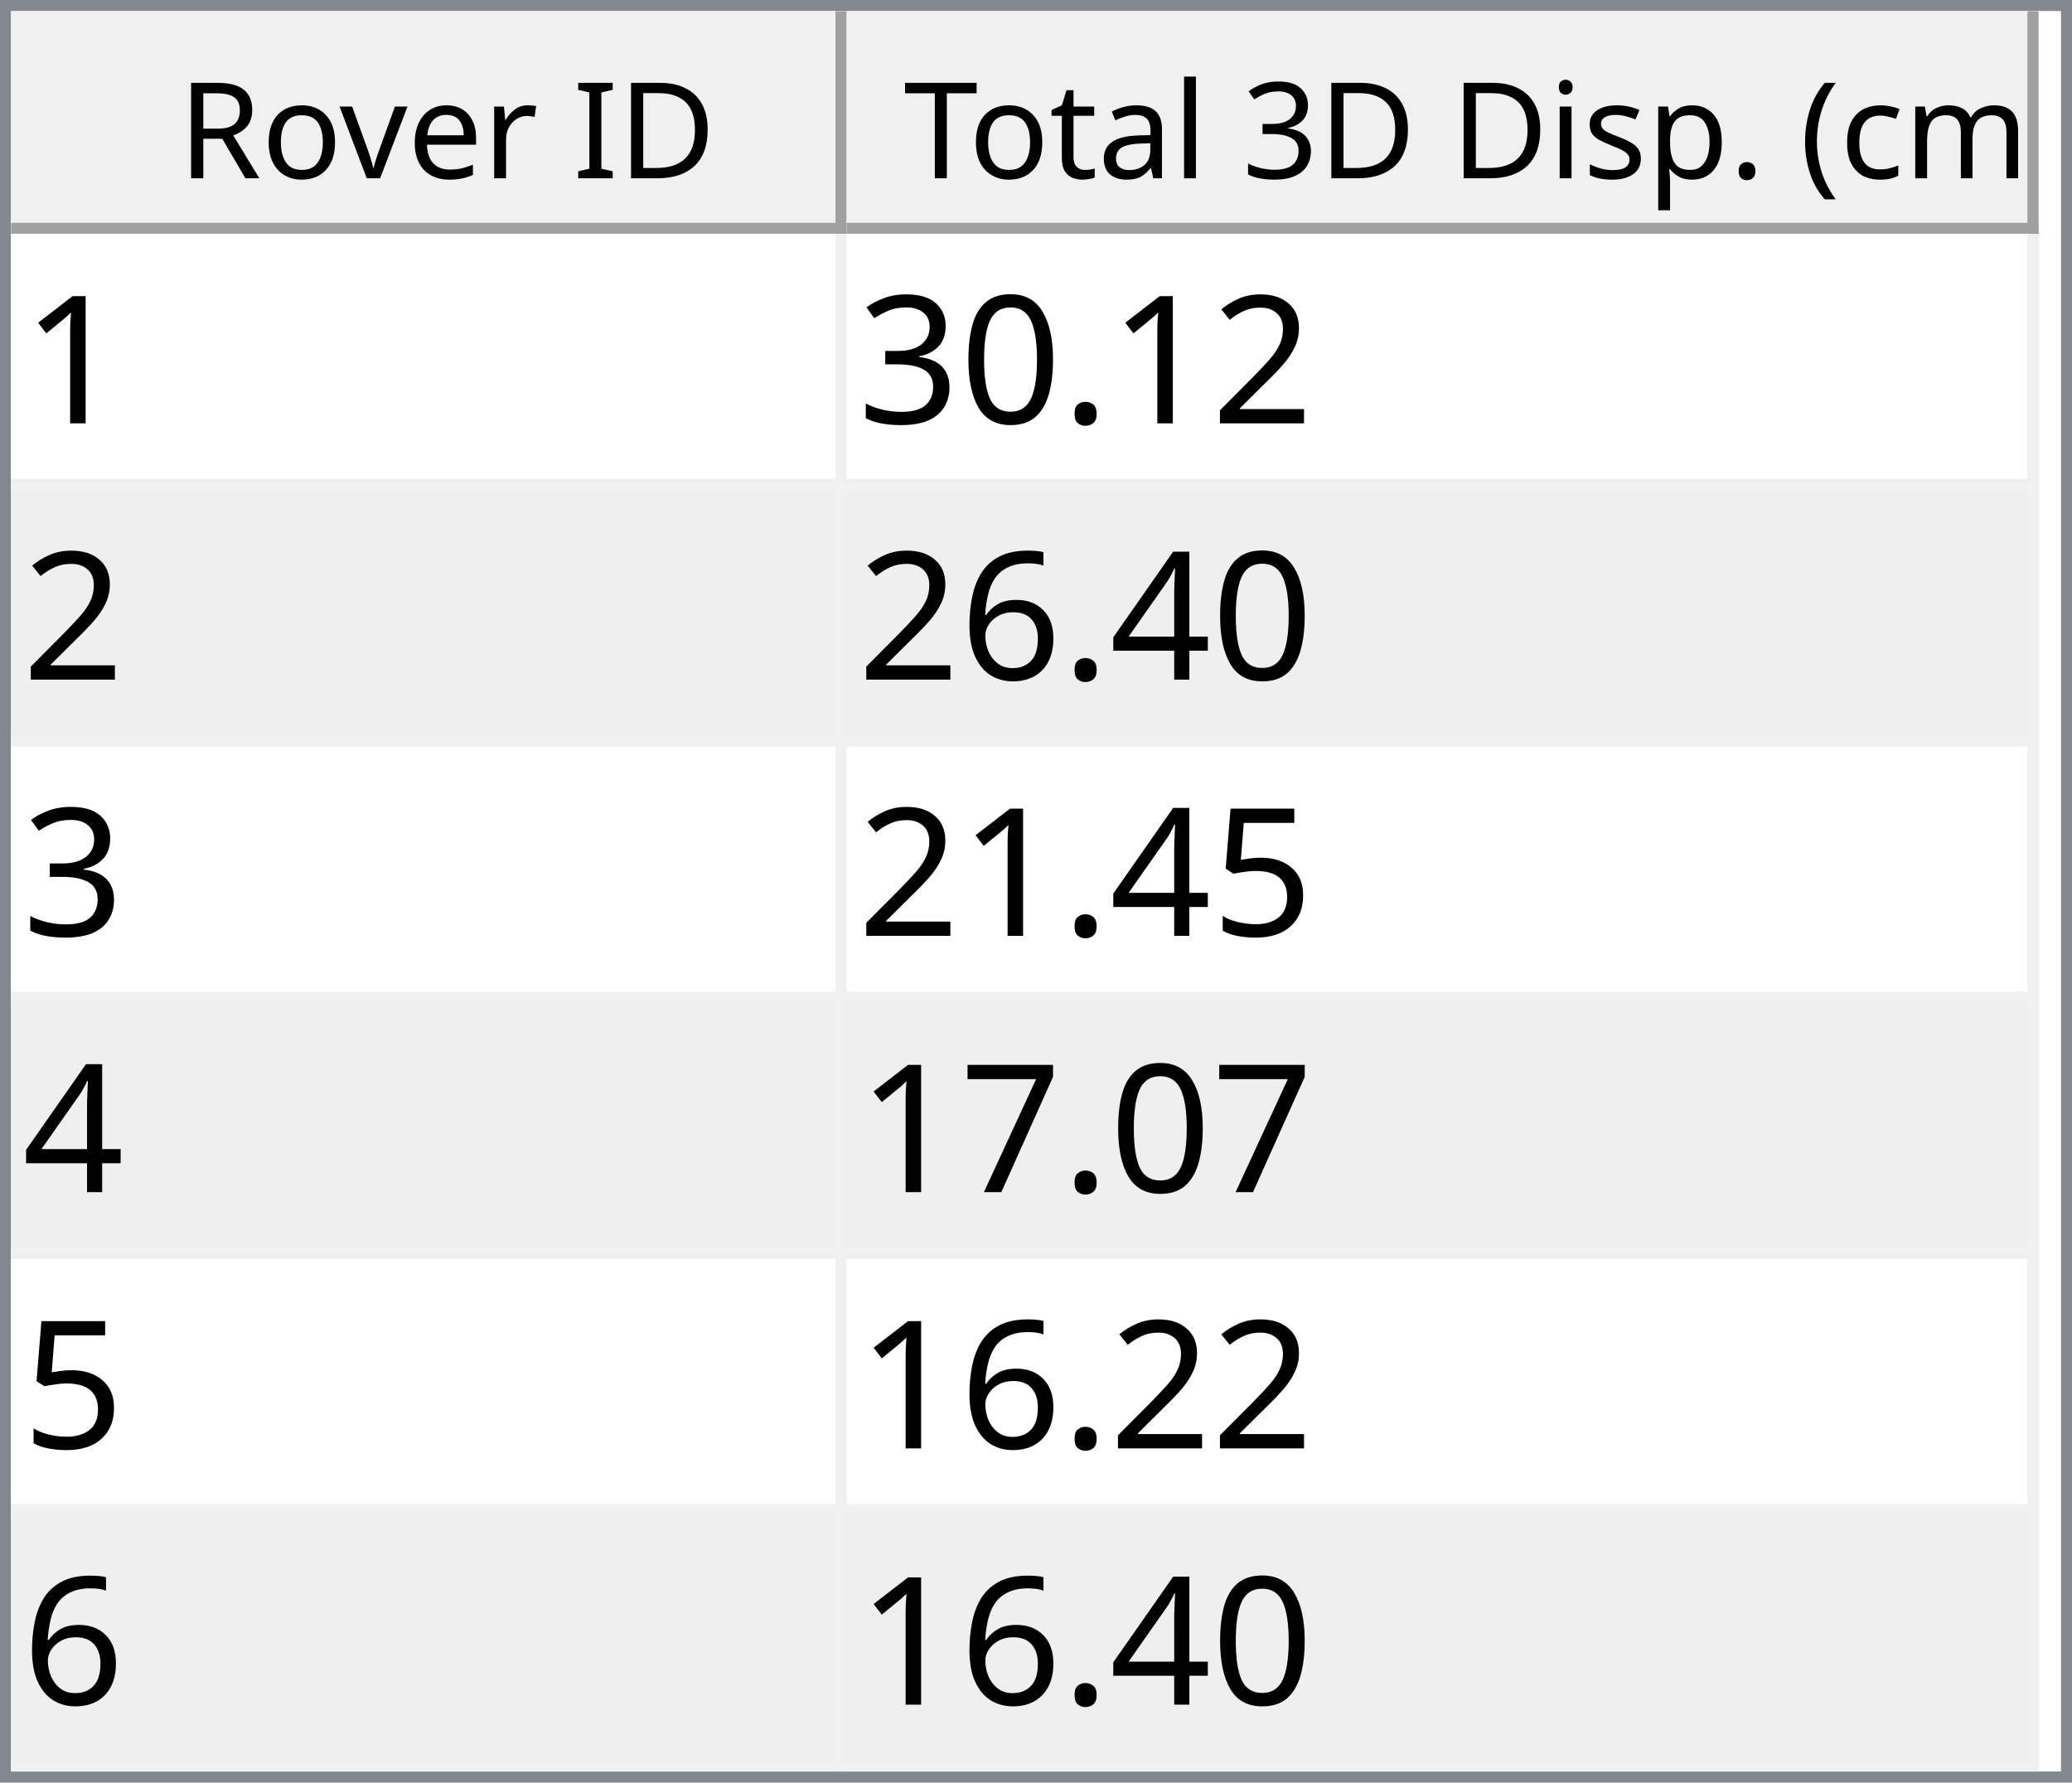
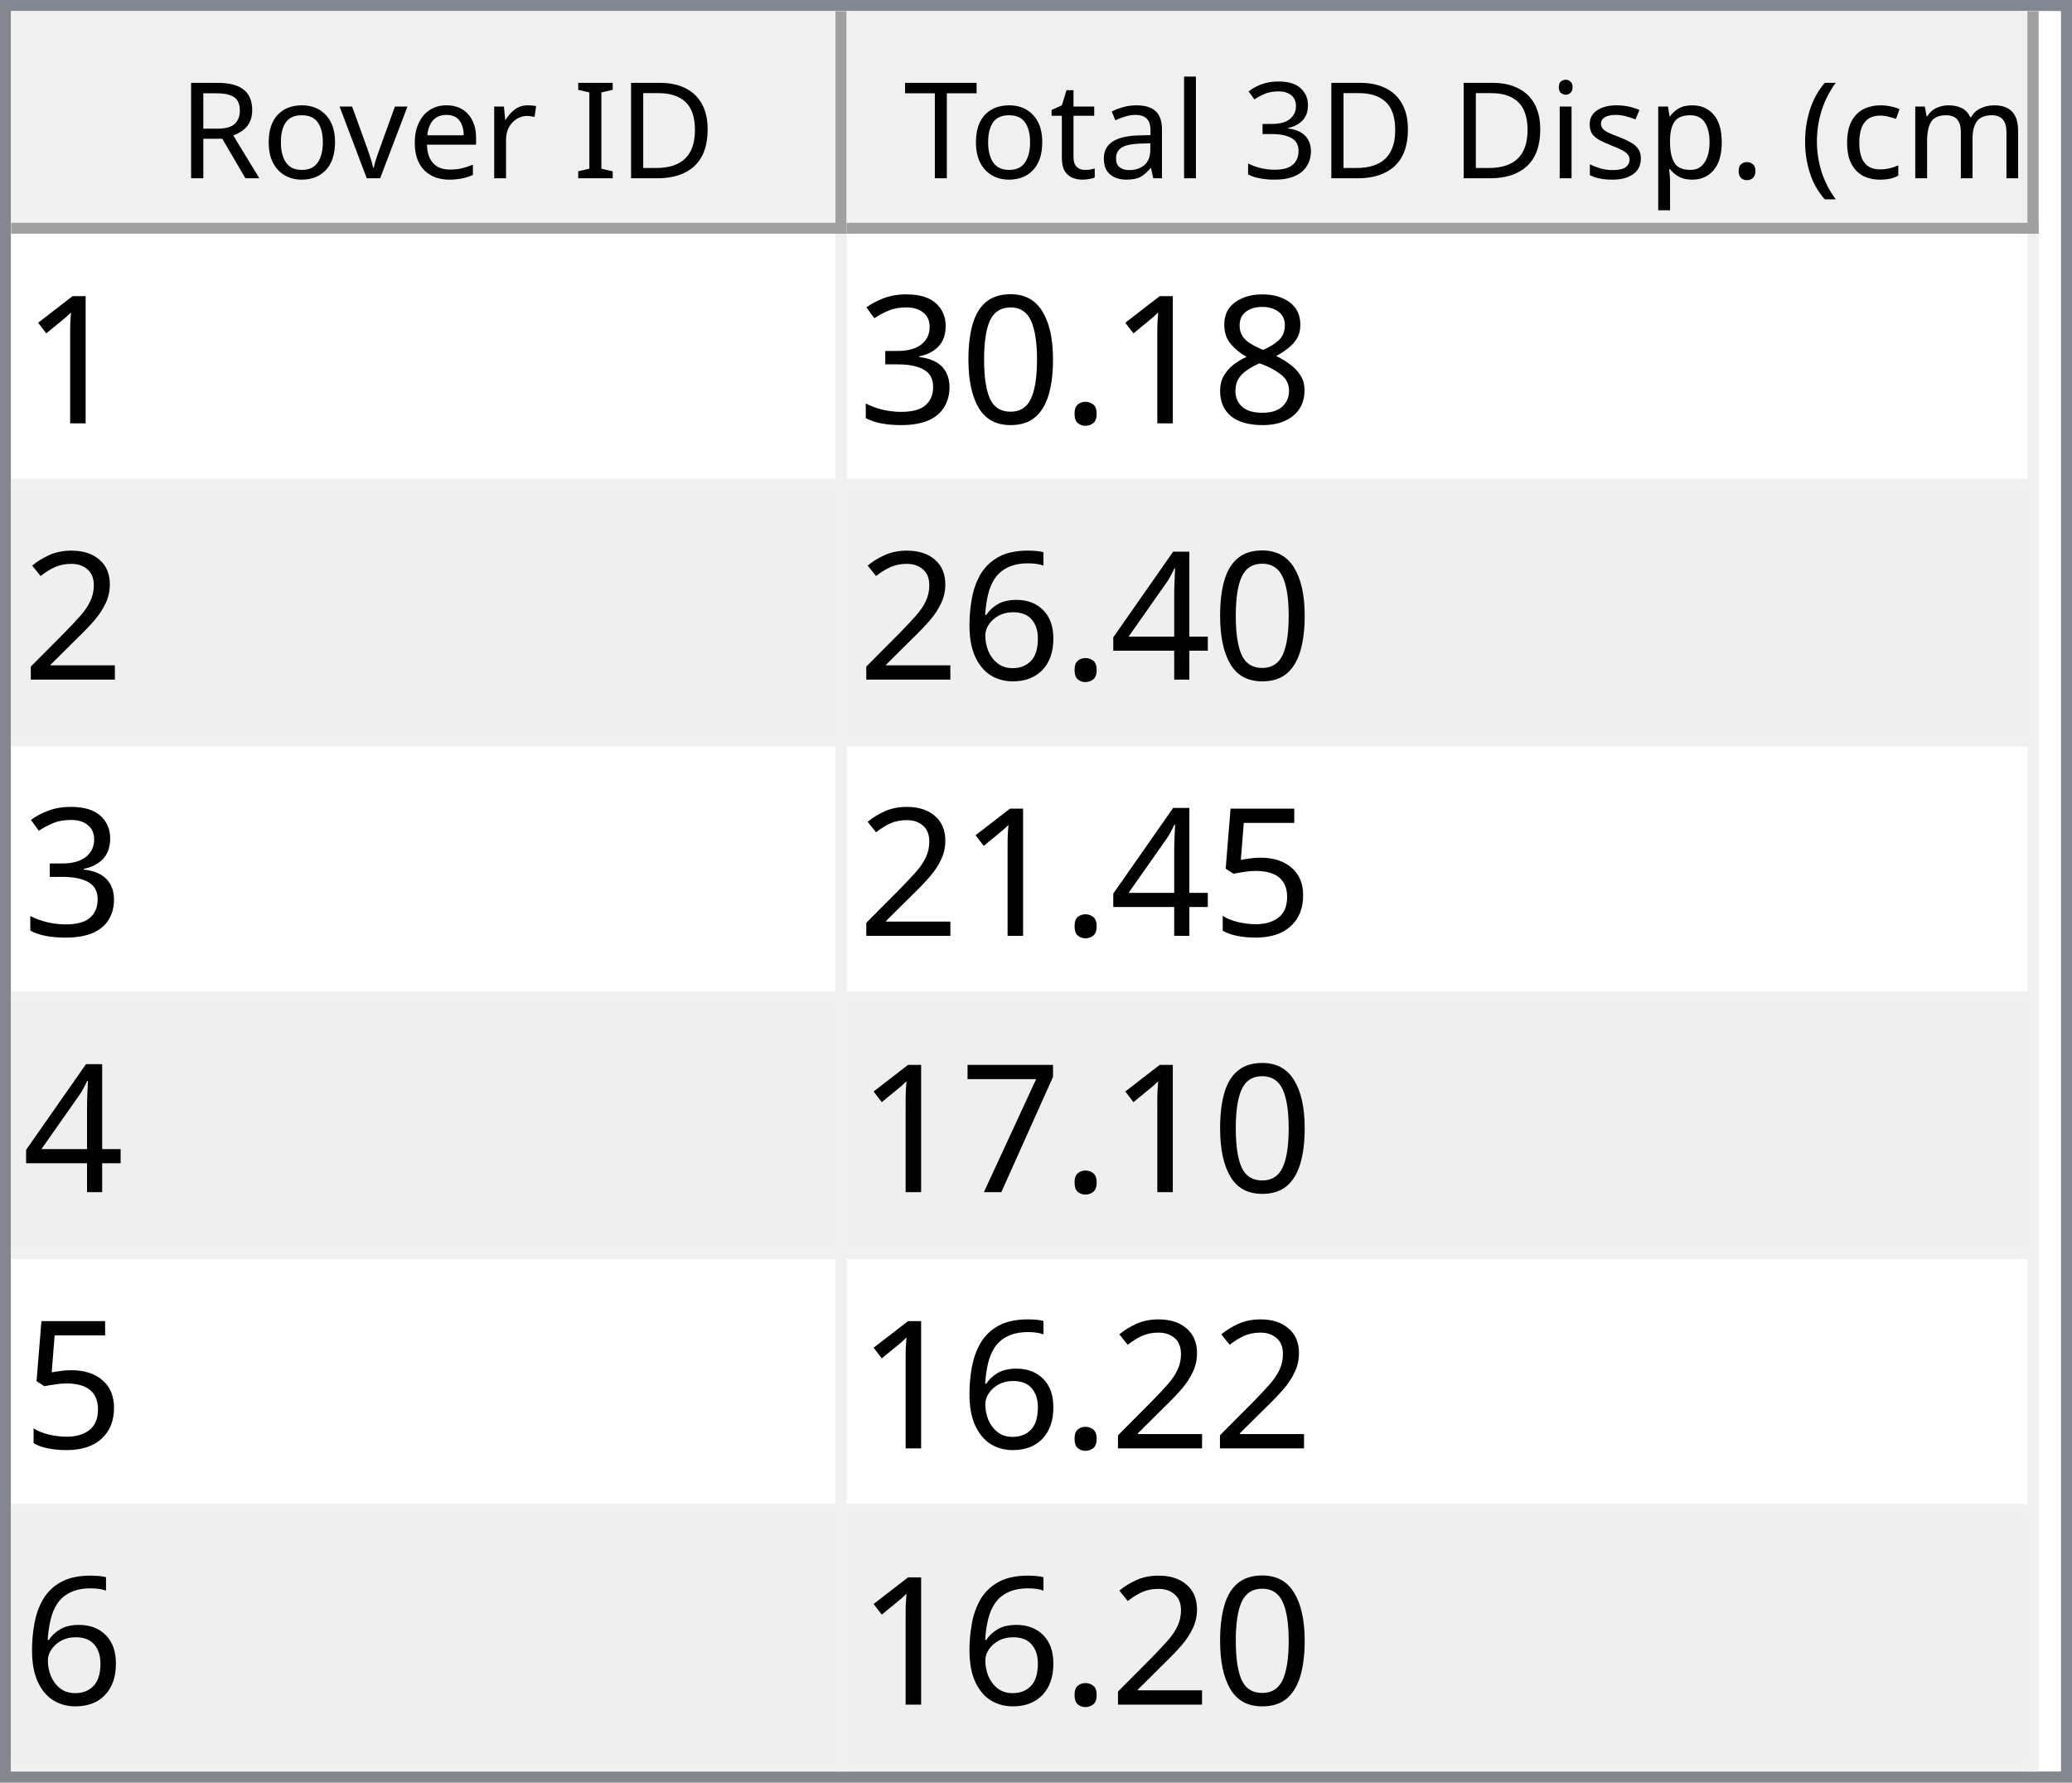
<svg xmlns="http://www.w3.org/2000/svg" style="fill-opacity:1; color-rendering:auto; color-interpolation:auto; text-rendering:auto; stroke:black; stroke-linecap:square; stroke-miterlimit:10; shape-rendering:auto; stroke-opacity:1; fill:black; stroke-dasharray:none; font-weight:normal; stroke-width:1; font-family:'Dialog'; font-style:normal; stroke-linejoin:miter; font-size:12px; stroke-dashoffset:0; image-rendering:auto;" width="186" height="160">
  <defs id="genericDefs" />
  <g>
    <defs id="defs1">
      <clipPath clipPathUnits="userSpaceOnUse" id="clipPath1">
        <path d="M0 0 L186 0 L186 160 L0 160 L0 0 Z" />
      </clipPath>
      <clipPath clipPathUnits="userSpaceOnUse" id="clipPath2">
        <path d="M0 0 L0 160 L186 160 L186 0 Z" />
      </clipPath>
      <clipPath clipPathUnits="userSpaceOnUse" id="clipPath3">
        <path d="M0 0 L0 20 L184 20 L184 0 Z" />
      </clipPath>
      <clipPath clipPathUnits="userSpaceOnUse" id="clipPath4">
        <path d="M0 0 L0 20 L75 20 L75 0 Z" />
      </clipPath>
      <clipPath clipPathUnits="userSpaceOnUse" id="clipPath5">
        <path d="M1 1 L1 19 L74 19 L74 1 Z" />
      </clipPath>
      <clipPath clipPathUnits="userSpaceOnUse" id="clipPath6">
        <path d="M0 0 L0 18 L73 18 L73 0 Z" />
      </clipPath>
      <clipPath clipPathUnits="userSpaceOnUse" id="clipPath7">
        <path d="M-0.5 -0.5 L-0.5 19.5 L74.5 19.5 L74.5 -0.5 Z" />
      </clipPath>
      <clipPath clipPathUnits="userSpaceOnUse" id="clipPath8">
        <path d="M0 0 L0 20 L107 20 L107 0 Z" />
      </clipPath>
      <clipPath clipPathUnits="userSpaceOnUse" id="clipPath9">
        <path d="M1 1 L1 19 L106 19 L106 1 Z" />
      </clipPath>
      <clipPath clipPathUnits="userSpaceOnUse" id="clipPath10">
        <path d="M0 0 L0 18 L105 18 L105 0 Z" />
      </clipPath>
      <clipPath clipPathUnits="userSpaceOnUse" id="clipPath11">
        <path d="M-0.5 -0.5 L-0.5 19.5 L106.5 19.5 L106.5 -0.5 Z" />
      </clipPath>
      <clipPath clipPathUnits="userSpaceOnUse" id="clipPath12">
        <path d="M0 0 L0 138 L184 138 L184 0 Z" />
      </clipPath>
      <clipPath clipPathUnits="userSpaceOnUse" id="clipPath13">
        <path d="M0 0 L0 138 L182 138 L182 0 Z" />
      </clipPath>
      <clipPath clipPathUnits="userSpaceOnUse" id="clipPath14">
        <path d="M-0.5 -0.5 L-0.5 137.5 L181.5 137.5 L181.5 -0.5 Z" />
      </clipPath>
      <clipPath clipPathUnits="userSpaceOnUse" id="clipPath15">
        <path d="M0 0 L0 22 L74 22 L74 0 Z" />
      </clipPath>
      <clipPath clipPathUnits="userSpaceOnUse" id="clipPath16">
        <path d="M0 0 L0 22 L106 22 L106 0 Z" />
      </clipPath>
      <font horiz-adv-x="64.551" id="font1">
        <font-face ascent="107.91" descent="25.098" units-per-em="100" style="font-style:normal; font-family:Segoe UI; font-weight:normal;" />
        <missing-glyph horiz-adv-x="64.551" d="M8.109 0 L8.109 68.266 L56.453 68.266 L56.453 0 L8.109 0 ZM15.328 7.234 L49.219 7.234 L49.219 61.031 L15.328 61.031 L15.328 7.234 Z" />
        <glyph unicode="D" horiz-adv-x="70.117" d="M9.188 0 L9.188 70.016 L28.516 70.016 Q65.531 70.016 65.531 35.891 Q65.531 19.672 55.25 9.836 Q44.969 0 27.734 0 L9.188 0 ZM17.391 62.594 L17.391 7.422 L27.828 7.422 Q41.609 7.422 49.273 14.797 Q56.938 22.172 56.938 35.688 Q56.938 62.594 28.328 62.594 L17.391 62.594 Z" />
        <glyph unicode="I" horiz-adv-x="26.611" d="M17.391 0 L9.188 0 L9.188 70.016 L17.391 70.016 L17.391 0 Z" />
        <glyph unicode=" " horiz-adv-x="27.393" d="" />
        <glyph unicode="r" horiz-adv-x="34.766" d="M34.188 41.891 Q32.078 43.5 28.125 43.5 Q23 43.5 19.555 38.672 Q16.109 33.844 16.109 25.484 L16.109 0 L8.109 0 L8.109 50 L16.109 50 L16.109 39.703 L16.312 39.703 Q18.016 44.969 21.531 47.922 Q25.047 50.875 29.391 50.875 Q32.516 50.875 34.188 50.203 L34.188 41.891 Z" />
        <glyph unicode="e" horiz-adv-x="52.295" d="M48.297 23 L12.984 23 Q13.188 14.656 17.484 10.109 Q21.781 5.562 29.297 5.562 Q37.75 5.562 44.828 11.141 L44.828 3.609 Q38.234 -1.172 27.391 -1.172 Q16.797 -1.172 10.742 5.641 Q4.688 12.453 4.688 24.812 Q4.688 36.469 11.305 43.82 Q17.922 51.172 27.734 51.172 Q37.547 51.172 42.922 44.828 Q48.297 38.484 48.297 27.203 L48.297 23 ZM40.094 29.781 Q40.047 36.719 36.75 40.578 Q33.453 44.438 27.594 44.438 Q21.922 44.438 17.969 40.383 Q14.016 36.328 13.094 29.781 L40.094 29.781 Z" />
        <glyph unicode="v" horiz-adv-x="47.9" d="M47.406 50 L27.484 0 L19.625 0 L0.688 50 L9.469 50 L22.172 13.672 Q23.578 9.672 23.922 6.688 L24.125 6.688 Q24.609 10.453 25.688 13.484 L38.969 50 L47.406 50 Z" />
        <glyph unicode="o" horiz-adv-x="58.594" d="M29 -1.172 Q17.922 -1.172 11.305 5.836 Q4.688 12.844 4.688 24.422 Q4.688 37.016 11.57 44.094 Q18.453 51.172 30.172 51.172 Q41.359 51.172 47.633 44.289 Q53.906 37.406 53.906 25.203 Q53.906 13.234 47.141 6.031 Q40.375 -1.172 29 -1.172 ZM29.594 44.438 Q21.875 44.438 17.383 39.188 Q12.891 33.938 12.891 24.703 Q12.891 15.828 17.43 10.695 Q21.969 5.562 29.594 5.562 Q37.359 5.562 41.531 10.594 Q45.703 15.625 45.703 24.906 Q45.703 34.281 41.531 39.359 Q37.359 44.438 29.594 44.438 Z" />
        <glyph unicode="R" horiz-adv-x="59.814" d="M59.375 0 L49.609 0 L37.891 19.625 Q36.281 22.359 34.766 24.289 Q33.25 26.219 31.664 27.438 Q30.078 28.656 28.25 29.219 Q26.422 29.781 24.125 29.781 L17.391 29.781 L17.391 0 L9.188 0 L9.188 70.016 L30.078 70.016 Q34.672 70.016 38.555 68.867 Q42.438 67.719 45.289 65.375 Q48.141 63.031 49.758 59.547 Q51.375 56.062 51.375 51.375 Q51.375 47.703 50.273 44.656 Q49.172 41.609 47.148 39.211 Q45.125 36.812 42.266 35.133 Q39.406 33.453 35.844 32.516 L35.844 32.328 Q37.594 31.547 38.891 30.547 Q40.188 29.547 41.359 28.18 Q42.531 26.812 43.68 25.078 Q44.828 23.344 46.234 21.047 L59.375 0 ZM17.391 62.594 L17.391 37.203 L28.516 37.203 Q31.594 37.203 34.203 38.133 Q36.812 39.062 38.719 40.797 Q40.625 42.531 41.703 45.047 Q42.781 47.562 42.781 50.688 Q42.781 56.297 39.141 59.445 Q35.5 62.594 28.609 62.594 L17.391 62.594 Z" />
        <glyph unicode=")" horiz-adv-x="30.176" d="M8.297 -15.922 L1.172 -15.922 Q16.406 2.344 16.406 26.812 Q16.406 51.469 1.078 70.016 L8.297 70.016 Q23.531 52.156 23.531 26.703 Q23.531 1.375 8.297 -15.922 Z" />
        <glyph unicode="m" horiz-adv-x="86.133" d="M79.109 0 L71.094 0 L71.094 28.719 Q71.094 37.016 68.531 40.727 Q65.969 44.438 59.906 44.438 Q54.781 44.438 51.195 39.75 Q47.609 35.062 47.609 28.516 L47.609 0 L39.594 0 L39.594 29.688 Q39.594 44.438 28.219 44.438 Q22.953 44.438 19.531 40.016 Q16.109 35.594 16.109 28.516 L16.109 0 L8.109 0 L8.109 50 L16.109 50 L16.109 42.094 L16.312 42.094 Q21.625 51.172 31.844 51.172 Q36.969 51.172 40.773 48.312 Q44.578 45.453 46 40.828 Q51.562 51.172 62.594 51.172 Q79.109 51.172 79.109 30.812 L79.109 0 Z" />
        <glyph unicode="c" horiz-adv-x="46.191" d="M42.188 2.297 Q36.422 -1.172 28.516 -1.172 Q17.828 -1.172 11.258 5.789 Q4.688 12.75 4.688 23.828 Q4.688 36.188 11.766 43.68 Q18.844 51.172 30.672 51.172 Q37.25 51.172 42.281 48.734 L42.281 40.531 Q36.719 44.438 30.375 44.438 Q22.703 44.438 17.797 38.945 Q12.891 33.453 12.891 24.516 Q12.891 15.719 17.508 10.641 Q22.125 5.562 29.891 5.562 Q36.422 5.562 42.188 9.906 L42.188 2.297 Z" />
        <glyph unicode="(" horiz-adv-x="30.176" d="M29.109 -15.922 L21.969 -15.922 Q6.844 1.375 6.844 26.703 Q6.844 52.156 21.969 70.016 L29.203 70.016 Q13.875 51.469 13.875 26.812 Q13.875 2.344 29.109 -15.922 Z" />
        <glyph unicode="." horiz-adv-x="21.68" d="M10.891 -1.078 Q8.641 -1.078 7.055 0.539 Q5.469 2.156 5.469 4.391 Q5.469 6.641 7.055 8.273 Q8.641 9.906 10.891 9.906 Q13.188 9.906 14.797 8.273 Q16.406 6.641 16.406 4.391 Q16.406 2.156 14.797 0.539 Q13.188 -1.078 10.891 -1.078 Z" />
        <glyph unicode="p" horiz-adv-x="58.789" d="M16.312 7.234 L16.109 7.234 L16.109 -23 L8.109 -23 L8.109 50 L16.109 50 L16.109 41.219 L16.312 41.219 Q22.219 51.172 33.594 51.172 Q43.266 51.172 48.688 44.461 Q54.109 37.75 54.109 26.469 Q54.109 13.922 48 6.375 Q41.891 -1.172 31.297 -1.172 Q21.578 -1.172 16.312 7.234 ZM16.109 27.391 L16.109 20.406 Q16.109 14.203 20.141 9.883 Q24.172 5.562 30.375 5.562 Q37.641 5.562 41.773 11.133 Q45.906 16.703 45.906 26.609 Q45.906 34.969 42.047 39.703 Q38.188 44.438 31.594 44.438 Q24.609 44.438 20.359 39.578 Q16.109 34.719 16.109 27.391 Z" />
        <glyph unicode="s" horiz-adv-x="42.432" d="M5.078 1.812 L5.078 10.406 Q11.625 5.562 19.484 5.562 Q30.031 5.562 30.031 12.594 Q30.031 14.594 29.125 15.992 Q28.219 17.391 26.68 18.461 Q25.141 19.531 23.07 20.383 Q21 21.234 18.609 22.172 Q15.281 23.484 12.766 24.828 Q10.25 26.172 8.57 27.859 Q6.891 29.547 6.031 31.695 Q5.172 33.844 5.172 36.719 Q5.172 40.234 6.789 42.945 Q8.406 45.656 11.086 47.484 Q13.766 49.312 17.211 50.242 Q20.656 51.172 24.312 51.172 Q30.812 51.172 35.938 48.922 L35.938 40.828 Q30.422 44.438 23.25 44.438 Q21 44.438 19.195 43.922 Q17.391 43.406 16.094 42.477 Q14.797 41.547 14.086 40.258 Q13.375 38.969 13.375 37.406 Q13.375 35.453 14.086 34.133 Q14.797 32.812 16.164 31.789 Q17.531 30.766 19.484 29.938 Q21.438 29.109 23.922 28.125 Q27.25 26.859 29.883 25.516 Q32.516 24.172 34.375 22.484 Q36.234 20.797 37.234 18.602 Q38.234 16.406 38.234 13.375 Q38.234 9.672 36.602 6.938 Q34.969 4.203 32.234 2.398 Q29.5 0.594 25.93 -0.289 Q22.359 -1.172 18.453 -1.172 Q10.75 -1.172 5.078 1.812 Z" />
        <glyph unicode="i" horiz-adv-x="24.219" d="M12.203 62.703 Q10.062 62.703 8.547 64.164 Q7.031 65.625 7.031 67.875 Q7.031 70.125 8.547 71.609 Q10.062 73.094 12.203 73.094 Q14.406 73.094 15.945 71.609 Q17.484 70.125 17.484 67.875 Q17.484 65.719 15.945 64.211 Q14.406 62.703 12.203 62.703 ZM16.109 0 L8.109 0 L8.109 50 L16.109 50 L16.109 0 Z" />
        <glyph unicode="3" horiz-adv-x="53.906" d="M46.531 19.828 Q46.531 15.094 44.75 11.211 Q42.969 7.328 39.719 4.57 Q36.469 1.812 31.93 0.297 Q27.391 -1.219 21.922 -1.219 Q11.922 -1.219 6 2.594 L6 11.188 Q13.094 5.609 22.219 5.609 Q25.875 5.609 28.828 6.539 Q31.781 7.469 33.906 9.227 Q36.031 10.984 37.18 13.477 Q38.328 15.969 38.328 19.094 Q38.328 32.812 18.797 32.812 L12.984 32.812 L12.984 39.594 L18.5 39.594 Q35.797 39.594 35.797 52.484 Q35.797 64.406 22.609 64.406 Q15.188 64.406 8.688 59.422 L8.688 67.188 Q15.375 71.188 24.609 71.188 Q29 71.188 32.57 69.969 Q36.141 68.75 38.68 66.555 Q41.219 64.359 42.609 61.281 Q44 58.203 44 54.5 Q44 40.672 30.031 36.719 L30.031 36.531 Q33.594 36.141 36.625 34.797 Q39.656 33.453 41.852 31.305 Q44.047 29.156 45.289 26.25 Q46.531 23.344 46.531 19.828 Z" />
        <glyph unicode="l" horiz-adv-x="24.219" d="M16.109 0 L8.109 0 L8.109 74.031 L16.109 74.031 L16.109 0 Z" />
        <glyph unicode="a" horiz-adv-x="50.879" d="M43.891 0 L35.891 0 L35.891 7.812 L35.688 7.812 Q30.469 -1.172 20.312 -1.172 Q12.844 -1.172 8.617 2.781 Q4.391 6.734 4.391 13.281 Q4.391 27.297 20.906 29.594 L35.891 31.688 Q35.891 44.438 25.594 44.438 Q16.547 44.438 9.281 38.281 L9.281 46.484 Q16.656 51.172 26.266 51.172 Q43.891 51.172 43.891 32.516 L43.891 0 ZM35.891 25.297 L23.828 23.641 Q18.266 22.859 15.43 20.875 Q12.594 18.891 12.594 13.875 Q12.594 10.203 15.211 7.883 Q17.828 5.562 22.172 5.562 Q28.125 5.562 32.008 9.742 Q35.891 13.922 35.891 20.312 L35.891 25.297 Z" />
        <glyph unicode="t" horiz-adv-x="33.887" d="M31.297 0.484 Q28.469 -1.078 23.828 -1.078 Q10.688 -1.078 10.688 13.578 L10.688 43.172 L2.094 43.172 L2.094 50 L10.688 50 L10.688 62.203 L18.703 64.797 L18.703 50 L31.297 50 L31.297 43.172 L18.703 43.172 L18.703 14.984 Q18.703 9.969 20.414 7.82 Q22.125 5.672 26.078 5.672 Q29.109 5.672 31.297 7.328 L31.297 0.484 Z" />
        <glyph unicode="T" horiz-adv-x="52.393" d="M50.594 62.594 L30.375 62.594 L30.375 0 L22.172 0 L22.172 62.594 L2 62.594 L2 70.016 L50.594 70.016 L50.594 62.594 Z" />
      </font>
      <font horiz-adv-x="75.0" id="font2">
        <font-face ascent="100.537" descent="21.973" units-per-em="100" style="font-style:normal; font-family:sans-serif; font-weight:normal;" />
        <missing-glyph horiz-adv-x="75.0" d="M12.5 0 L12.5 62.5 L62.5 62.5 L62.5 0 L12.5 0 ZM14.062 1.562 L60.938 1.562 L60.938 60.938 L14.062 60.938 L14.062 1.562 Z" />
        <glyph unicode="1" horiz-adv-x="55.615" d="M37.25 0 L28.469 0 L28.469 56 Q25.297 52.984 20.141 49.953 Q14.984 46.922 10.891 45.406 L10.891 53.906 Q18.266 57.375 23.781 62.305 Q29.297 67.234 31.594 71.875 L37.25 71.875 L37.25 0 Z" />
-         <glyph unicode="2" horiz-adv-x="55.615" d="M50.344 8.453 L50.344 0 L3.031 0 Q2.938 3.172 4.047 6.109 Q5.859 10.938 9.836 15.625 Q13.812 20.312 21.344 26.469 Q33.016 36.031 37.117 41.625 Q41.219 47.219 41.219 52.203 Q41.219 57.422 37.477 61.008 Q33.734 64.594 27.734 64.594 Q21.391 64.594 17.578 60.789 Q13.766 56.984 13.719 50.25 L4.688 51.172 Q5.609 61.281 11.664 66.578 Q17.719 71.875 27.938 71.875 Q38.234 71.875 44.242 66.164 Q50.25 60.453 50.25 52 Q50.25 47.703 48.492 43.555 Q46.734 39.406 42.656 34.812 Q38.578 30.219 29.109 22.219 Q21.188 15.578 18.945 13.211 Q16.703 10.844 15.234 8.453 L50.344 8.453 Z" />
+         <glyph unicode="8" horiz-adv-x="55.615" d="M17.672 38.812 Q12.203 40.828 9.57 44.539 Q6.938 48.25 6.938 53.422 Q6.938 61.234 12.555 66.555 Q18.172 71.875 27.484 71.875 Q36.859 71.875 42.578 66.43 Q48.297 60.984 48.297 53.172 Q48.297 48.188 45.68 44.508 Q43.062 40.828 37.75 38.812 Q44.344 36.672 47.781 31.883 Q51.219 27.094 51.219 20.453 Q51.219 11.281 44.727 5.031 Q38.234 -1.219 27.641 -1.219 Q17.047 -1.219 10.547 5.055 Q4.047 11.328 4.047 20.703 Q4.047 27.688 7.594 32.398 Q11.141 37.109 17.672 38.812 ZM15.922 53.719 Q15.922 48.641 19.195 45.414 Q22.469 42.188 27.688 42.188 Q32.766 42.188 36.016 45.383 Q39.266 48.578 39.266 53.219 Q39.266 58.062 35.914 61.359 Q32.562 64.656 27.594 64.656 Q22.562 64.656 19.242 61.43 Q15.922 58.203 15.922 53.719 ZM13.094 20.656 Q13.094 16.891 14.875 13.375 Q16.656 9.859 20.172 7.93 Q23.688 6 27.734 6 Q34.031 6 38.133 10.055 Q42.234 14.109 42.234 20.359 Q42.234 26.703 38.016 30.859 Q33.797 35.016 27.438 35.016 Q21.234 35.016 17.164 30.914 Q13.094 26.812 13.094 20.656 Z" />
        <glyph unicode="." horiz-adv-x="27.783" d="M9.078 0 L9.078 10.016 L19.094 10.016 L19.094 0 L9.078 0 Z" />
        <glyph unicode="0" horiz-adv-x="55.615" d="M4.156 35.297 Q4.156 48 6.766 55.742 Q9.375 63.484 14.523 67.68 Q19.672 71.875 27.484 71.875 Q33.25 71.875 37.594 69.555 Q41.938 67.234 44.773 62.867 Q47.609 58.5 49.219 52.227 Q50.828 45.953 50.828 35.297 Q50.828 22.703 48.242 14.969 Q45.656 7.234 40.508 3.008 Q35.359 -1.219 27.484 -1.219 Q17.141 -1.219 11.234 6.203 Q4.156 15.141 4.156 35.297 ZM13.188 35.297 Q13.188 17.672 17.312 11.836 Q21.438 6 27.484 6 Q33.547 6 37.672 11.859 Q41.797 17.719 41.797 35.297 Q41.797 52.984 37.672 58.789 Q33.547 64.594 27.391 64.594 Q21.344 64.594 17.719 59.469 Q13.188 52.938 13.188 35.297 Z" />
        <glyph unicode="3" horiz-adv-x="55.615" d="M4.203 18.891 L12.984 20.062 Q14.5 12.594 18.141 9.297 Q21.781 6 27 6 Q33.203 6 37.477 10.297 Q41.75 14.594 41.75 20.953 Q41.75 27 37.797 30.93 Q33.844 34.859 27.734 34.859 Q25.25 34.859 21.531 33.891 L22.516 41.609 Q23.391 41.5 23.922 41.5 Q29.547 41.5 34.039 44.43 Q38.531 47.359 38.531 53.469 Q38.531 58.297 35.258 61.477 Q31.984 64.656 26.812 64.656 Q21.688 64.656 18.266 61.43 Q14.844 58.203 13.875 51.766 L5.078 53.328 Q6.688 62.156 12.398 67.016 Q18.109 71.875 26.609 71.875 Q32.469 71.875 37.398 69.359 Q42.328 66.844 44.945 62.5 Q47.562 58.156 47.562 53.266 Q47.562 48.641 45.07 44.828 Q42.578 41.016 37.703 38.766 Q44.047 37.312 47.562 32.695 Q51.078 28.078 51.078 21.141 Q51.078 11.766 44.242 5.25 Q37.406 -1.266 26.953 -1.266 Q17.531 -1.266 11.305 4.352 Q5.078 9.969 4.203 18.891 Z" />
+         <glyph unicode="2" horiz-adv-x="55.615" d="M50.344 8.453 L50.344 0 L3.031 0 Q2.938 3.172 4.047 6.109 Q5.859 10.938 9.836 15.625 Q13.812 20.312 21.344 26.469 Q33.016 36.031 37.117 41.625 Q41.219 47.219 41.219 52.203 Q41.219 57.422 37.477 61.008 Q33.734 64.594 27.734 64.594 Q21.391 64.594 17.578 60.789 Q13.766 56.984 13.719 50.25 L4.688 51.172 Q5.609 61.281 11.664 66.578 Q17.719 71.875 27.938 71.875 Q38.234 71.875 44.242 66.164 Q50.25 60.453 50.25 52 Q50.25 47.703 48.492 43.555 Q46.734 39.406 42.656 34.812 Q38.578 30.219 29.109 22.219 Q21.188 15.578 18.945 13.211 Q16.703 10.844 15.234 8.453 L50.344 8.453 Z" />
        <glyph unicode="4" horiz-adv-x="55.615" d="M32.328 0 L32.328 17.141 L1.266 17.141 L1.266 25.203 L33.938 71.578 L41.109 71.578 L41.109 25.203 L50.781 25.203 L50.781 17.141 L41.109 17.141 L41.109 0 L32.328 0 ZM32.328 25.203 L32.328 57.469 L9.906 25.203 L32.328 25.203 Z" />
        <glyph unicode="6" horiz-adv-x="55.615" d="M49.75 54.047 L41.016 53.375 Q39.844 58.547 37.703 60.891 Q34.125 64.656 28.906 64.656 Q24.703 64.656 21.531 62.312 Q17.391 59.281 14.992 53.469 Q12.594 47.656 12.5 36.922 Q15.672 41.75 20.266 44.094 Q24.859 46.438 29.891 46.438 Q38.672 46.438 44.852 39.969 Q51.031 33.5 51.031 23.25 Q51.031 16.5 48.125 10.719 Q45.219 4.938 40.141 1.859 Q35.062 -1.219 28.609 -1.219 Q17.625 -1.219 10.695 6.859 Q3.766 14.938 3.766 33.5 Q3.766 54.25 11.422 63.672 Q18.109 71.875 29.438 71.875 Q37.891 71.875 43.289 67.141 Q48.688 62.406 49.75 54.047 ZM13.875 23.188 Q13.875 18.656 15.797 14.508 Q17.719 10.359 21.188 8.18 Q24.656 6 28.469 6 Q34.031 6 38.039 10.492 Q42.047 14.984 42.047 22.703 Q42.047 30.125 38.086 34.398 Q34.125 38.672 28.125 38.672 Q22.172 38.672 18.023 34.398 Q13.875 30.125 13.875 23.188 Z" />
        <glyph unicode="5" horiz-adv-x="55.615" d="M4.156 18.75 L13.375 19.531 Q14.406 12.797 18.141 9.398 Q21.875 6 27.156 6 Q33.5 6 37.891 10.789 Q42.281 15.578 42.281 23.484 Q42.281 31 38.062 35.352 Q33.844 39.703 27 39.703 Q22.75 39.703 19.336 37.773 Q15.922 35.844 13.969 32.766 L5.719 33.844 L12.641 70.609 L48.25 70.609 L48.25 62.203 L19.672 62.203 L15.828 42.969 Q22.266 47.469 29.344 47.469 Q38.719 47.469 45.164 40.969 Q51.609 34.469 51.609 24.266 Q51.609 14.547 45.953 7.469 Q39.062 -1.219 27.156 -1.219 Q17.391 -1.219 11.211 4.25 Q5.031 9.719 4.156 18.75 Z" />
        <glyph unicode="7" horiz-adv-x="55.615" d="M4.734 62.203 L4.734 70.656 L51.078 70.656 L51.078 63.812 Q44.234 56.547 37.523 44.484 Q30.812 32.422 27.156 19.672 Q24.516 10.688 23.781 0 L14.75 0 Q14.891 8.453 18.062 20.414 Q21.234 32.375 27.172 43.484 Q33.109 54.594 39.797 62.203 L4.734 62.203 Z" />
      </font>
    </defs>
    <g style="fill:white; stroke:white;">
      <rect x="0" y="0" width="186" style="clip-path:url(#clipPath1); stroke:none;" height="160" />
    </g>
    <g style="fill:white; text-rendering:optimizeSpeed; color-rendering:optimizeSpeed; image-rendering:optimizeSpeed; shape-rendering:crispEdges; stroke:white; color-interpolation:sRGB;">
      <rect x="0" width="186" height="160" y="0" style="stroke:none;" />
      <path style="stroke:none;" d="M0 160 L186 160 L186 0 L0 0 Z" />
    </g>
    <g style="fill:rgb(240,240,240); font-family:'Segoe UI'; stroke:rgb(240,240,240);">
      <rect x="0" y="0" width="186" style="clip-path:url(#clipPath2); stroke:none;" height="160" />
    </g>
    <g style="fill:rgb(130,135,144); font-family:'Segoe UI'; stroke:rgb(130,135,144);">
      <path d="M0 0 L186 0 L186 160 L0 160 L0 0 ZM1 1 L185 1 L185 159 L1 159 L1 1 Z" style="fill-rule:evenodd; clip-path:url(#clipPath2); stroke:none;" />
    </g>
    <g style="fill:white; font-family:'Segoe UI'; stroke:white;" transform="translate(1,1)">
      <rect x="0" y="0" width="184" style="clip-path:url(#clipPath3); stroke:none;" height="20" />
    </g>
    <g style="fill:rgb(240,240,240); font-family:'Segoe UI'; stroke:rgb(240,240,240);" transform="translate(1,1)">
      <rect x="0" y="0" width="75" style="clip-path:url(#clipPath4); stroke:none;" height="20" />
    </g>
    <g style="font-family:'Segoe UI';" transform="translate(2,2)">
      <text x="14" xml:space="preserve" y="14" style="clip-path:url(#clipPath6); stroke:none;">Rover ID</text>
    </g>
    <g style="fill:rgb(160,160,160); font-family:'Segoe UI'; stroke:rgb(160,160,160); stroke-linejoin:bevel;" transform="translate(1.5,1.5)">
      <line x1="74" x2="74" y1="0" style="fill:none; clip-path:url(#clipPath7);" y2="19" />
    </g>
    <g style="fill:rgb(160,160,160); font-family:'Segoe UI'; stroke:rgb(160,160,160); stroke-linejoin:bevel;" transform="matrix(1,0,0,1,1,1) translate(0.5,0.5)">
      <line x1="0" x2="74" y1="19" style="fill:none; clip-path:url(#clipPath7);" y2="19" />
    </g>
    <g style="fill:rgb(240,240,240); font-family:'Segoe UI'; stroke:rgb(240,240,240);" transform="translate(76,1)">
      <rect x="0" y="0" width="107" style="clip-path:url(#clipPath8); stroke:none;" height="20" />
    </g>
    <g style="font-family:'Segoe UI';" transform="translate(77,2)">
      <text x="1" xml:space="preserve" y="14" style="clip-path:url(#clipPath10); stroke:none;"> Total 3D Disp. (cm)</text>
    </g>
    <g style="fill:rgb(160,160,160); font-family:'Segoe UI'; stroke:rgb(160,160,160); stroke-linejoin:bevel;" transform="translate(76.5,1.5)">
      <line x1="106" x2="106" y1="0" style="fill:none; clip-path:url(#clipPath11);" y2="19" />
    </g>
    <g style="fill:rgb(160,160,160); font-family:'Segoe UI'; stroke:rgb(160,160,160); stroke-linejoin:bevel;" transform="matrix(1,0,0,1,76,1) translate(0.5,0.5)">
      <line x1="0" x2="106" y1="19" style="fill:none; clip-path:url(#clipPath11);" y2="19" />
    </g>
    <g style="fill:white; font-family:'Segoe UI'; stroke:white;" transform="translate(1,21)">
      <rect x="0" y="0" width="184" style="clip-path:url(#clipPath12); stroke:none;" height="138" />
    </g>
    <g style="fill:rgb(240,240,240); font-size:16px; font-family:sans-serif; stroke:rgb(240,240,240);" transform="translate(1,21)">
      <rect x="0" y="0" width="182" style="clip-path:url(#clipPath13); stroke:none;" height="138" />
      <line transform="translate(0.5,0.5)" x1="0" x2="181" y1="22" style="clip-path:url(#clipPath14); fill:none; stroke-linejoin:bevel;" y2="22" />
    </g>
    <g transform="matrix(1,0,0,1,1,21) translate(0.5,0.5)" style="fill:rgb(240,240,240); font-size:16px; font-family:sans-serif; stroke:rgb(240,240,240); stroke-linejoin:bevel;">
      <line x1="0" x2="181" y1="45" style="fill:none; clip-path:url(#clipPath14);" y2="45" />
    </g>
    <g transform="matrix(1,0,0,1,1,21) translate(0.5,0.5)" style="fill:rgb(240,240,240); font-size:16px; font-family:sans-serif; stroke:rgb(240,240,240); stroke-linejoin:bevel;">
      <line x1="0" x2="181" y1="68" style="fill:none; clip-path:url(#clipPath14);" y2="68" />
    </g>
    <g transform="matrix(1,0,0,1,1,21) translate(0.5,0.5)" style="fill:rgb(240,240,240); font-size:16px; font-family:sans-serif; stroke:rgb(240,240,240); stroke-linejoin:bevel;">
      <line x1="0" x2="181" y1="91" style="fill:none; clip-path:url(#clipPath14);" y2="91" />
    </g>
    <g transform="matrix(1,0,0,1,1,21) translate(0.5,0.5)" style="fill:rgb(240,240,240); font-size:16px; font-family:sans-serif; stroke:rgb(240,240,240); stroke-linejoin:bevel;">
      <line x1="0" x2="181" y1="114" style="fill:none; clip-path:url(#clipPath14);" y2="114" />
    </g>
    <g transform="matrix(1,0,0,1,1,21) translate(0.5,0.5)" style="fill:rgb(240,240,240); font-size:16px; font-family:sans-serif; stroke:rgb(240,240,240); stroke-linejoin:bevel;">
      <line x1="0" x2="181" y1="137" style="fill:none; clip-path:url(#clipPath14);" y2="137" />
    </g>
    <g transform="matrix(1,0,0,1,1,21) translate(0.5,0.5)" style="fill:rgb(240,240,240); font-size:16px; font-family:sans-serif; stroke:rgb(240,240,240); stroke-linejoin:bevel;">
      <line x1="74" x2="74" y1="0" style="fill:none; clip-path:url(#clipPath14);" y2="137" />
    </g>
    <g transform="matrix(1,0,0,1,1,21) translate(0.5,0.5)" style="fill:rgb(240,240,240); font-size:16px; font-family:sans-serif; stroke:rgb(240,240,240); stroke-linejoin:bevel;">
      <line x1="181" x2="181" y1="0" style="fill:none; clip-path:url(#clipPath14);" y2="137" />
    </g>
    <g style="fill:white; font-size:16px; font-family:sans-serif; stroke:white;" transform="matrix(1,0,0,1,1,21)">
      <rect x="0" y="0" width="74" style="clip-path:url(#clipPath15); stroke:none;" height="22" />
      <text x="1" y="17" style="fill:black; clip-path:url(#clipPath15); stroke:none;" xml:space="preserve">1</text>
    </g>
    <g style="fill:white; font-size:16px; font-family:sans-serif; stroke:white;" transform="matrix(1,0,0,1,1,21) translate(75,0)">
      <rect x="0" y="0" width="106" style="clip-path:url(#clipPath16); stroke:none;" height="22" />
-       <text x="1" y="17" style="fill:black; clip-path:url(#clipPath16); stroke:none;" xml:space="preserve">30.12</text>
+       <text x="1" y="17" style="fill:black; clip-path:url(#clipPath16); stroke:none;" xml:space="preserve">30.18</text>
    </g>
    <g style="fill:rgb(239,239,239); font-size:16px; font-family:sans-serif; stroke:rgb(239,239,239);" transform="matrix(1,0,0,1,1,21) translate(0,23)">
      <rect x="0" y="0" width="74" style="clip-path:url(#clipPath15); stroke:none;" height="22" />
      <text x="1" y="17" style="fill:black; clip-path:url(#clipPath15); stroke:none;" xml:space="preserve">2</text>
    </g>
    <g style="fill:rgb(239,239,239); font-size:16px; font-family:sans-serif; stroke:rgb(239,239,239);" transform="matrix(1,0,0,1,1,21) translate(75,23)">
      <rect x="0" y="0" width="106" style="clip-path:url(#clipPath16); stroke:none;" height="22" />
      <text x="1" y="17" style="fill:black; clip-path:url(#clipPath16); stroke:none;" xml:space="preserve">26.40</text>
    </g>
    <g style="fill:white; font-size:16px; font-family:sans-serif; stroke:white;" transform="matrix(1,0,0,1,1,21) translate(0,46)">
      <rect x="0" y="0" width="74" style="clip-path:url(#clipPath15); stroke:none;" height="22" />
      <text x="1" y="17" style="fill:black; clip-path:url(#clipPath15); stroke:none;" xml:space="preserve">3</text>
    </g>
    <g style="fill:white; font-size:16px; font-family:sans-serif; stroke:white;" transform="matrix(1,0,0,1,1,21) translate(75,46)">
      <rect x="0" y="0" width="106" style="clip-path:url(#clipPath16); stroke:none;" height="22" />
      <text x="1" y="17" style="fill:black; clip-path:url(#clipPath16); stroke:none;" xml:space="preserve">21.45</text>
    </g>
    <g style="fill:rgb(239,239,239); font-size:16px; font-family:sans-serif; stroke:rgb(239,239,239);" transform="matrix(1,0,0,1,1,21) translate(0,69)">
      <rect x="0" y="0" width="74" style="clip-path:url(#clipPath15); stroke:none;" height="22" />
      <text x="1" y="17" style="fill:black; clip-path:url(#clipPath15); stroke:none;" xml:space="preserve">4</text>
    </g>
    <g style="fill:rgb(239,239,239); font-size:16px; font-family:sans-serif; stroke:rgb(239,239,239);" transform="matrix(1,0,0,1,1,21) translate(75,69)">
      <rect x="0" y="0" width="106" style="clip-path:url(#clipPath16); stroke:none;" height="22" />
-       <text x="1" y="17" style="fill:black; clip-path:url(#clipPath16); stroke:none;" xml:space="preserve">17.07</text>
+       <text x="1" y="17" style="fill:black; clip-path:url(#clipPath16); stroke:none;" xml:space="preserve">17.10</text>
    </g>
    <g style="fill:white; font-size:16px; font-family:sans-serif; stroke:white;" transform="matrix(1,0,0,1,1,21) translate(0,92)">
      <rect x="0" y="0" width="74" style="clip-path:url(#clipPath15); stroke:none;" height="22" />
      <text x="1" y="17" style="fill:black; clip-path:url(#clipPath15); stroke:none;" xml:space="preserve">5</text>
    </g>
    <g style="fill:white; font-size:16px; font-family:sans-serif; stroke:white;" transform="matrix(1,0,0,1,1,21) translate(75,92)">
      <rect x="0" y="0" width="106" style="clip-path:url(#clipPath16); stroke:none;" height="22" />
      <text x="1" y="17" style="fill:black; clip-path:url(#clipPath16); stroke:none;" xml:space="preserve">16.22</text>
    </g>
    <g style="fill:rgb(239,239,239); font-size:16px; font-family:sans-serif; stroke:rgb(239,239,239);" transform="matrix(1,0,0,1,1,21) translate(0,115)">
      <rect x="0" y="0" width="74" style="clip-path:url(#clipPath15); stroke:none;" height="22" />
      <text x="1" y="17" style="fill:black; clip-path:url(#clipPath15); stroke:none;" xml:space="preserve">6</text>
    </g>
    <g style="fill:rgb(239,239,239); font-size:16px; font-family:sans-serif; stroke:rgb(239,239,239);" transform="matrix(1,0,0,1,1,21) translate(75,115)">
      <rect x="0" y="0" width="106" style="clip-path:url(#clipPath16); stroke:none;" height="22" />
-       <text x="1" y="17" style="fill:black; clip-path:url(#clipPath16); stroke:none;" xml:space="preserve">16.40</text>
+       <text x="1" y="17" style="fill:black; clip-path:url(#clipPath16); stroke:none;" xml:space="preserve">16.20</text>
    </g>
  </g>
</svg>
